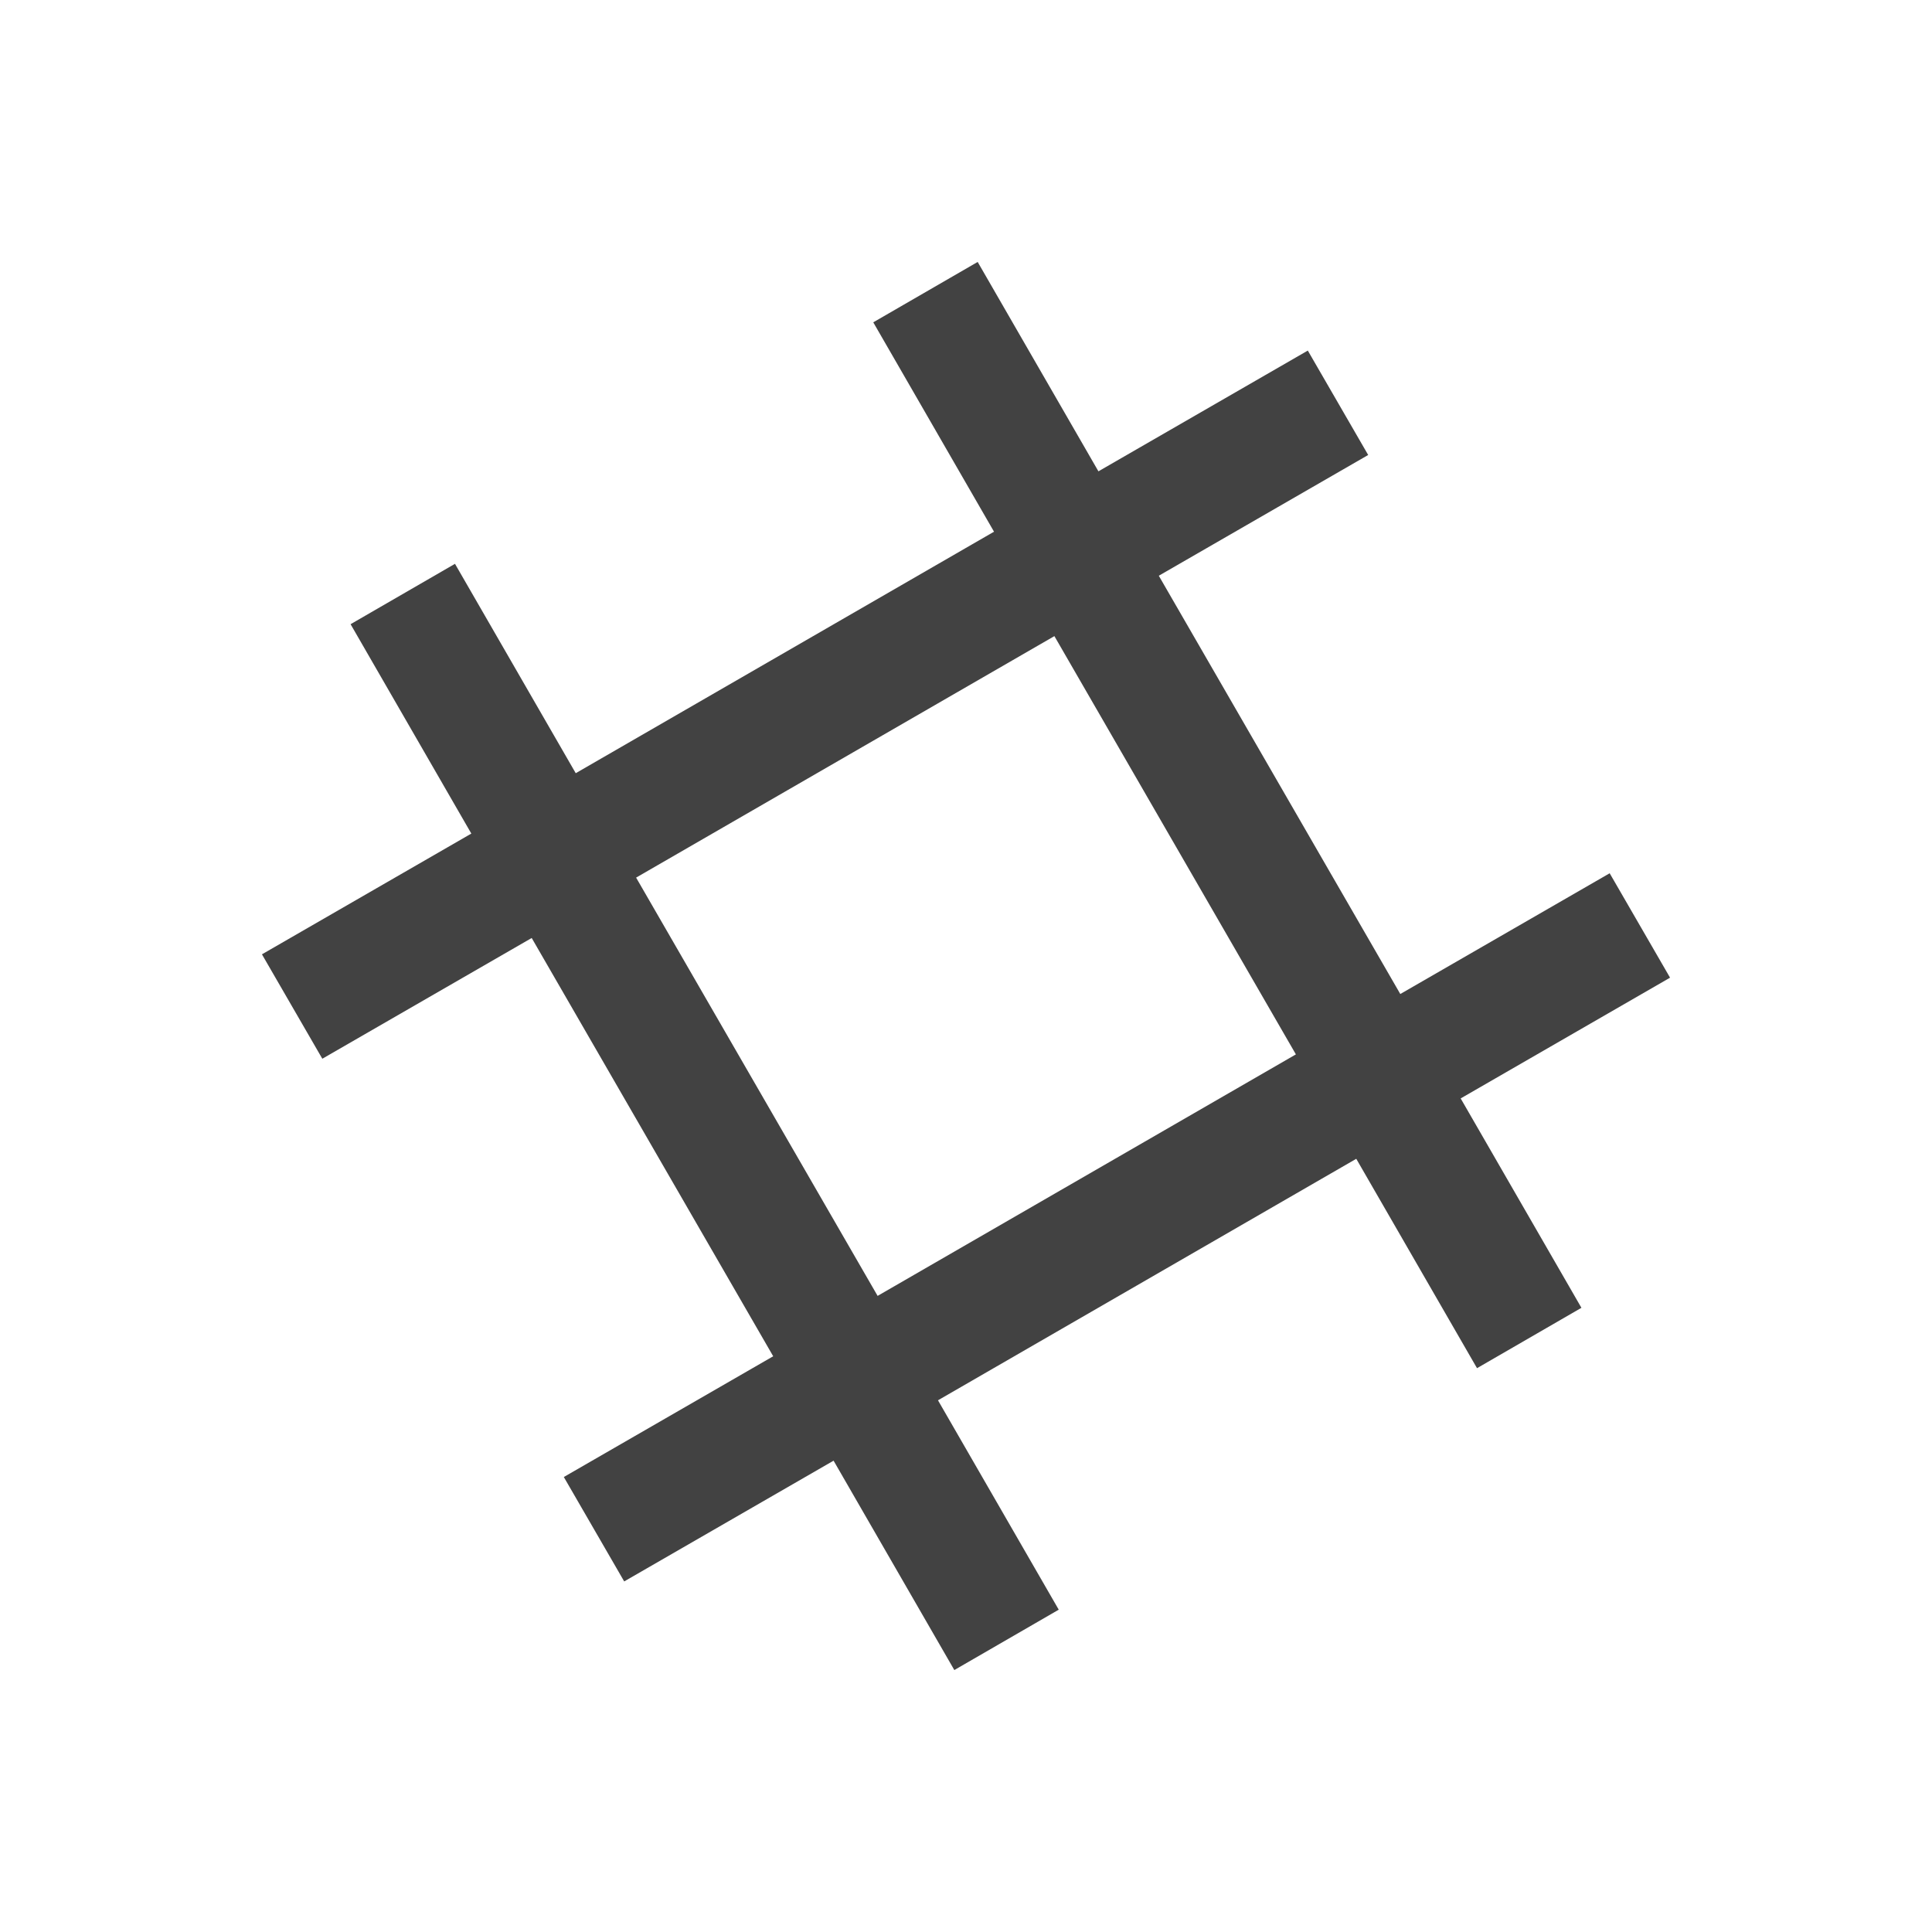
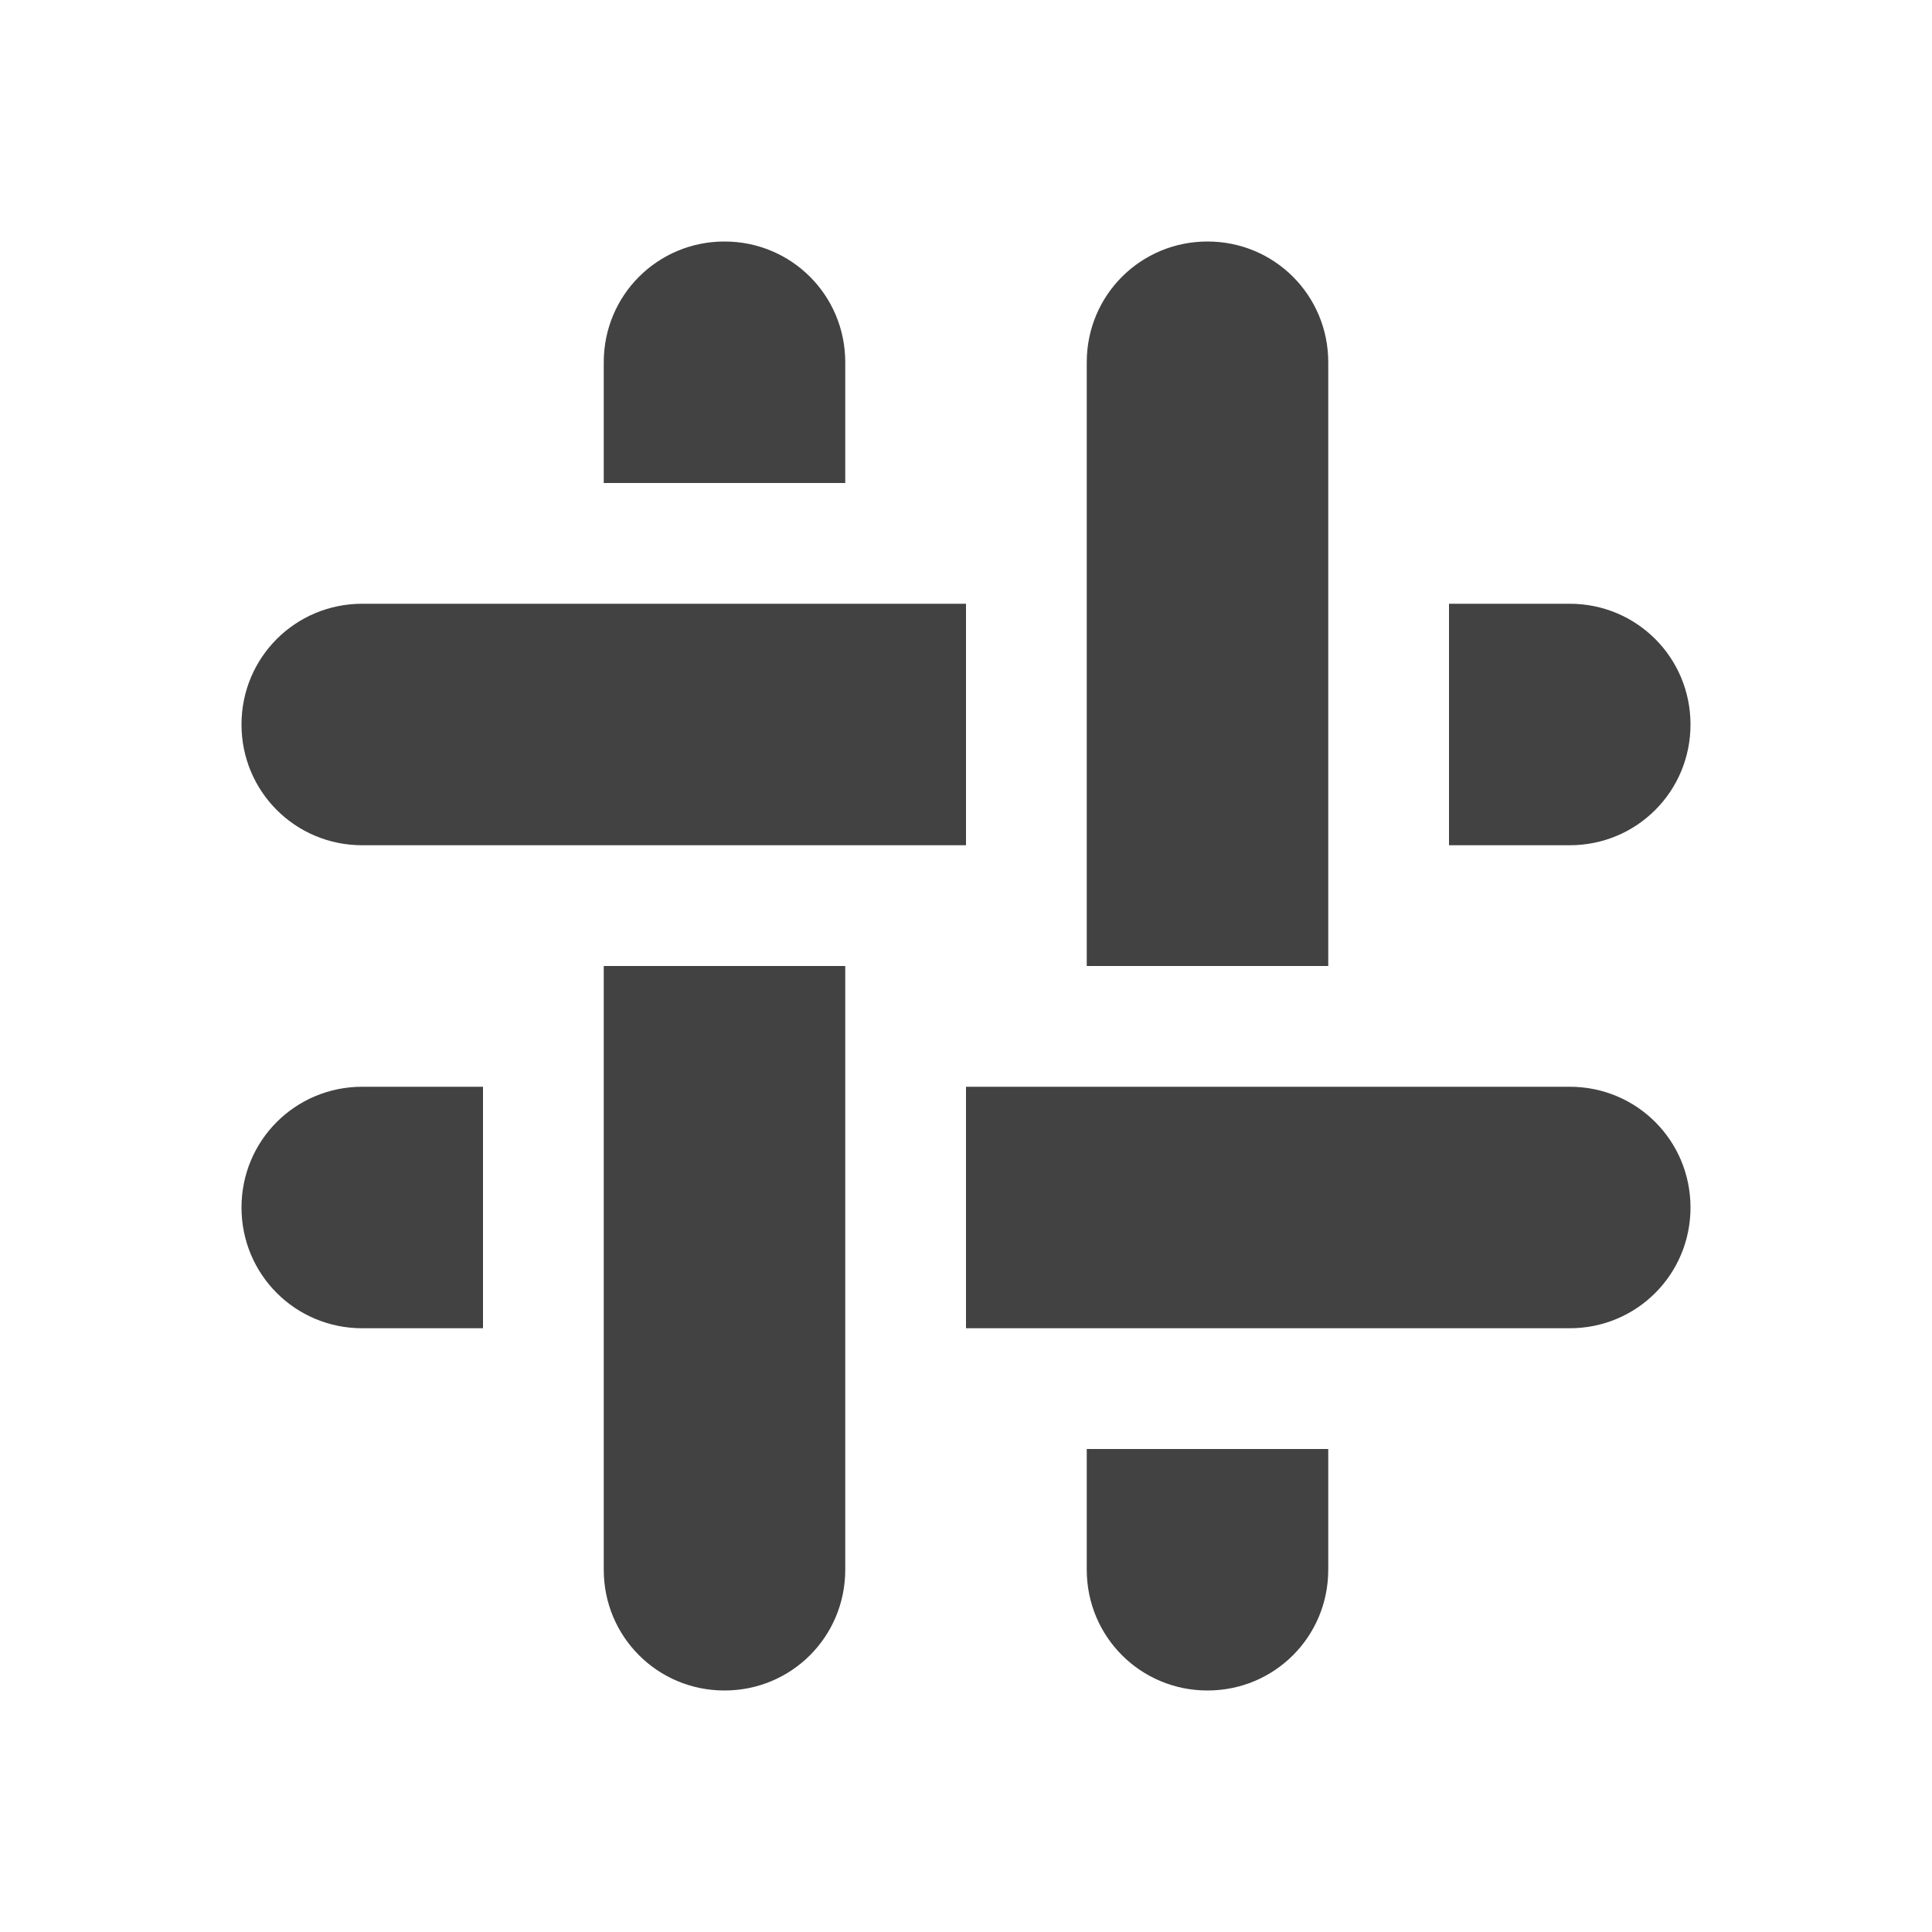
<svg xmlns="http://www.w3.org/2000/svg" width="24px" height="24px" viewBox="0 0 24 24" version="1.1">
  <g id="surface1">
    <defs>
      <style id="current-color-scheme" type="text/css">
   .ColorScheme-Text { color:#424242; } .ColorScheme-Highlight { color:#eeeeee; }
  </style>
    </defs>
-     <path style="fill:currentColor" class="ColorScheme-Text" d="M 4.355 7.754 L 5.855 10.355 L 3.254 11.855 L 4.004 13.152 L 6.605 11.652 L 9.605 16.848 L 7.004 18.348 L 7.754 19.645 L 10.355 18.145 L 11.855 20.746 L 13.152 19.996 L 11.652 17.395 L 16.848 14.395 L 18.348 16.996 L 19.645 16.246 L 18.145 13.645 L 20.746 12.145 L 19.996 10.848 L 17.395 12.348 L 14.395 7.152 L 16.996 5.652 L 16.246 4.355 L 13.645 5.855 L 12.145 3.254 L 10.848 4.004 L 12.348 6.605 L 7.152 9.605 L 5.652 7.004 Z M 7.902 10.902 L 13.098 7.902 L 16.098 13.098 L 10.902 16.098 Z M 7.902 10.902 " />
+     <path style="fill:currentColor" class="ColorScheme-Text" d="M 9 3 C 8.168 3 7.5 3.668 7.5 4.5 L 7.5 6 L 10.5 6 L 10.5 4.5 C 10.5 3.668 9.832 3 9 3 Z M 15 3 C 14.168 3 13.5 3.668 13.5 4.5 L 13.5 12 L 16.5 12 L 16.5 4.5 C 16.5 3.668 15.832 3 15 3 Z M 4.5 7.5 C 3.668 7.5 3 8.168 3 9 C 3 9.832 3.668 10.5 4.5 10.5 L 12 10.5 L 12 7.5 Z M 18 7.5 L 18 10.5 L 19.5 10.5 C 20.332 10.5 21 9.832 21 9 C 21 8.168 20.332 7.5 19.5 7.5 Z M 7.5 12 L 7.5 19.5 C 7.5 20.332 8.168 21 9 21 C 9.832 21 10.5 20.332 10.5 19.5 L 10.5 12 Z M 4.5 13.5 C 3.668 13.5 3 14.168 3 15 C 3 15.832 3.668 16.5 4.5 16.5 L 6 16.5 L 6 13.5 Z M 12 13.5 L 12 16.5 L 19.5 16.5 C 20.332 16.5 21 15.832 21 15 C 21 14.168 20.332 13.5 19.5 13.5 Z M 13.5 18 L 13.5 19.5 C 13.5 20.332 14.168 21 15 21 C 15.832 21 16.5 20.332 16.5 19.5 L 16.5 18 Z M 13.5 18 " />
  </g>
</svg>
